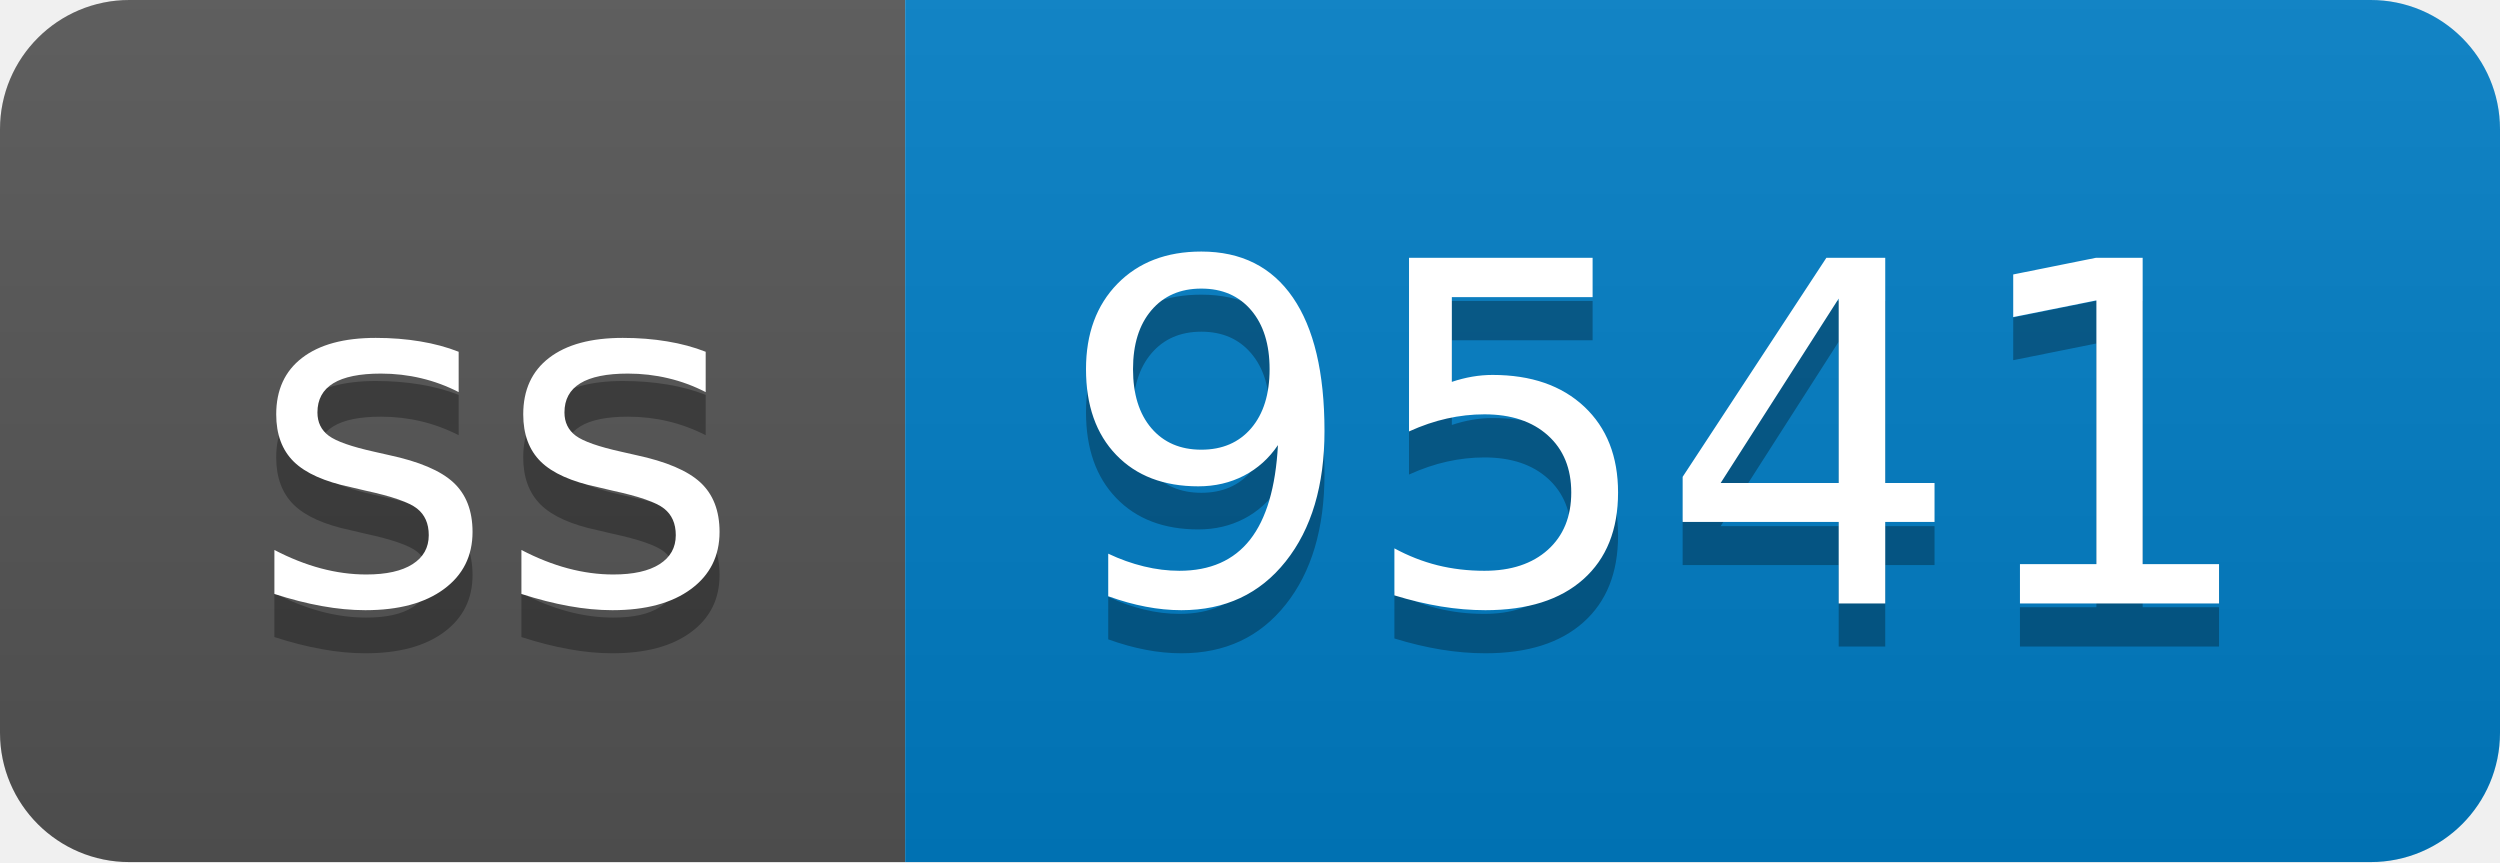
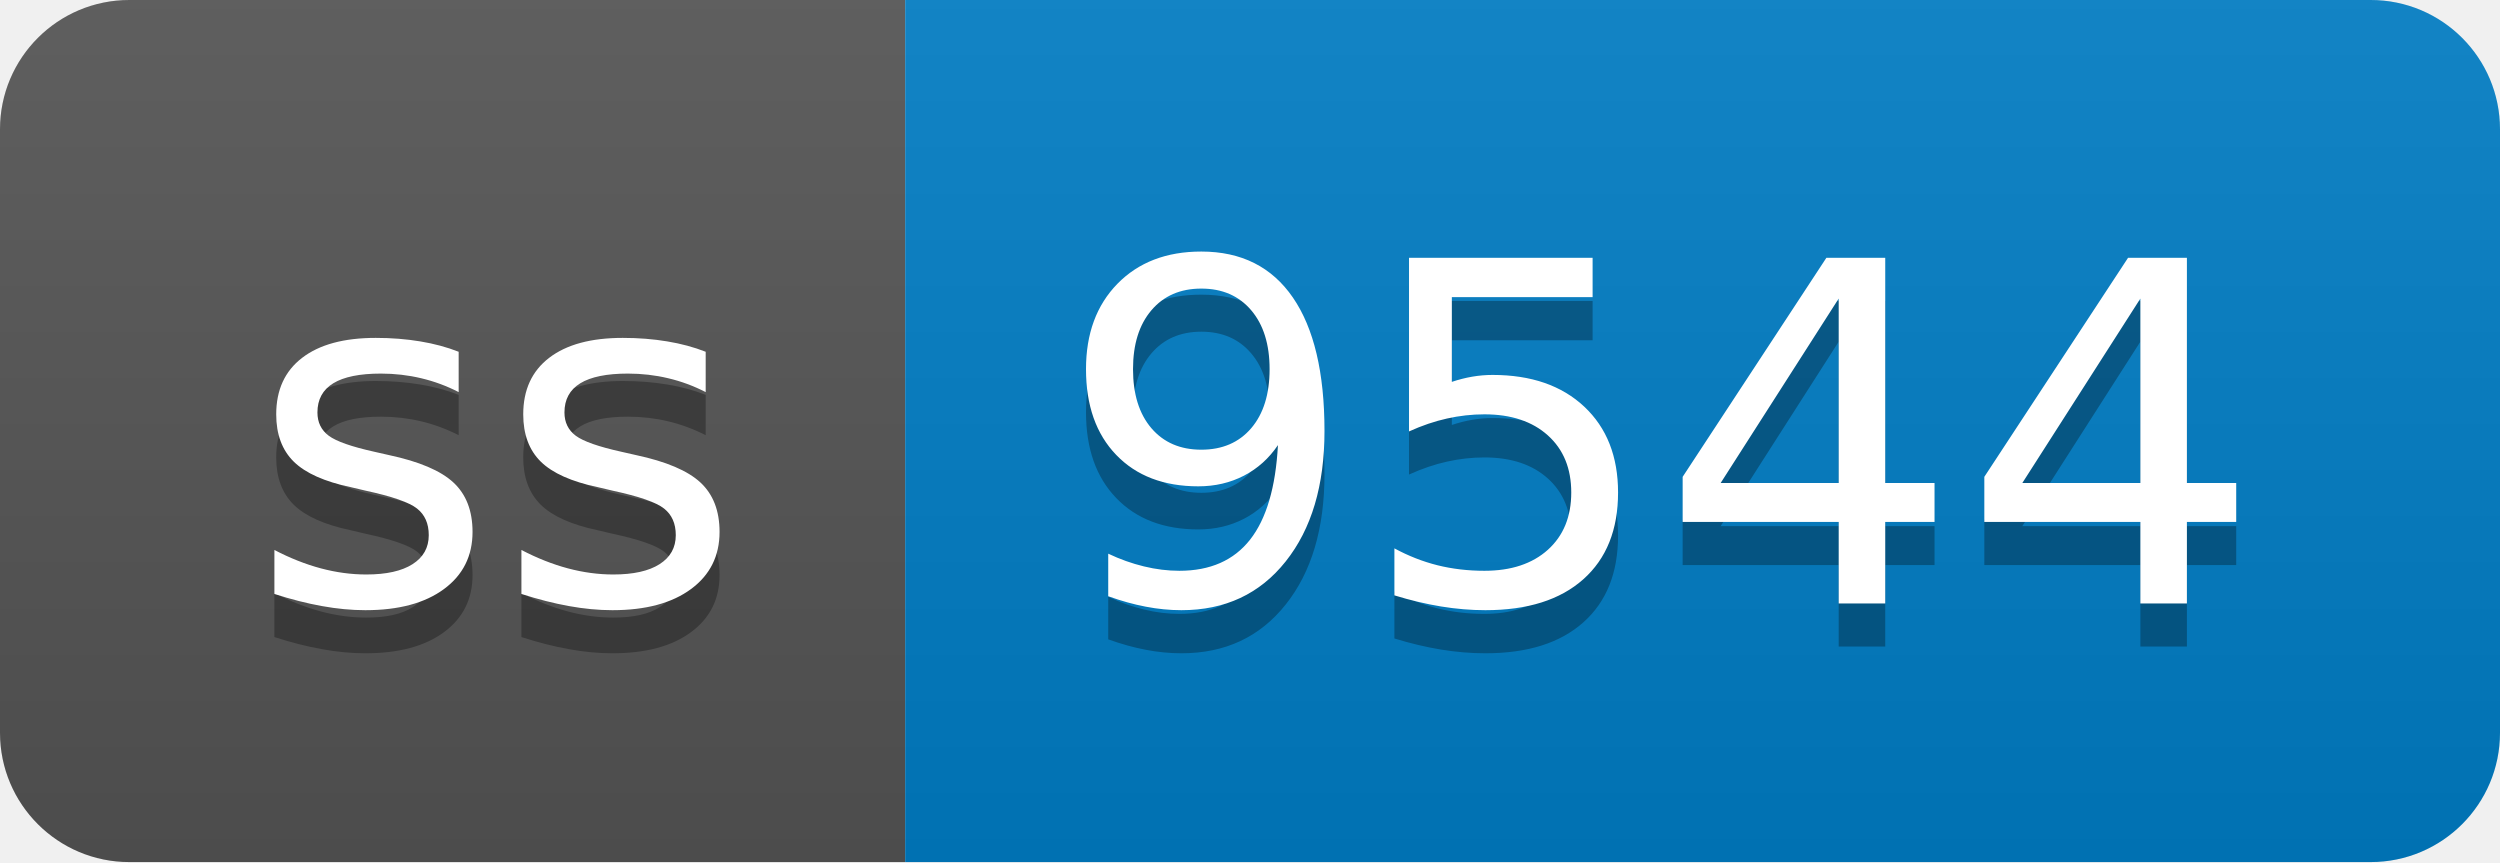
- <svg xmlns="http://www.w3.org/2000/svg" width="58" height="20" role="img" aria-label="ss: 9541">
+ <svg xmlns="http://www.w3.org/2000/svg" width="58" height="20" role="img" aria-label="ss: 9544">
  <linearGradient id="s" x2="0" y2="100%">
    <stop offset="0" stop-color="#bbb" stop-opacity=".1" />
    <stop offset="1" stop-opacity=".1" />
  </linearGradient>
  <clipPath id="r">
    <rect width="58" height="20" rx="3" fill="#fff" />
  </clipPath>
  <g clip-path="url(#r)">
    <rect width="21" height="20" fill="#555" />
    <rect x="21" width="37" height="20" fill="#007ec6" />
    <rect width="58" height="20" fill="url(#s)" />
  </g>
  <g fill="#fff" text-anchor="middle" font-family="Verdana,Geneva,DejaVu Sans,sans-serif" text-rendering="geometricPrecision" font-size="110">
    <text aria-hidden="true" x="115" y="150" fill="#010101" fill-opacity=".3" transform="scale(.1)" textLength="110">ss</text>
    <text x="115" y="140" transform="scale(.1)" fill="#fff" textLength="110">ss</text>
-     <text aria-hidden="true" x="385" y="150" fill="#010101" fill-opacity=".3" transform="scale(.1)" textLength="270">9541</text>
-     <text x="385" y="140" transform="scale(.1)" fill="#fff" textLength="270">9541</text>
+     <text aria-hidden="true" x="385" y="150" fill="#010101" fill-opacity=".3" transform="scale(.1)" textLength="270">9544</text>
+     <text x="385" y="140" transform="scale(.1)" fill="#fff" textLength="270">9544</text>
  </g>
</svg>
